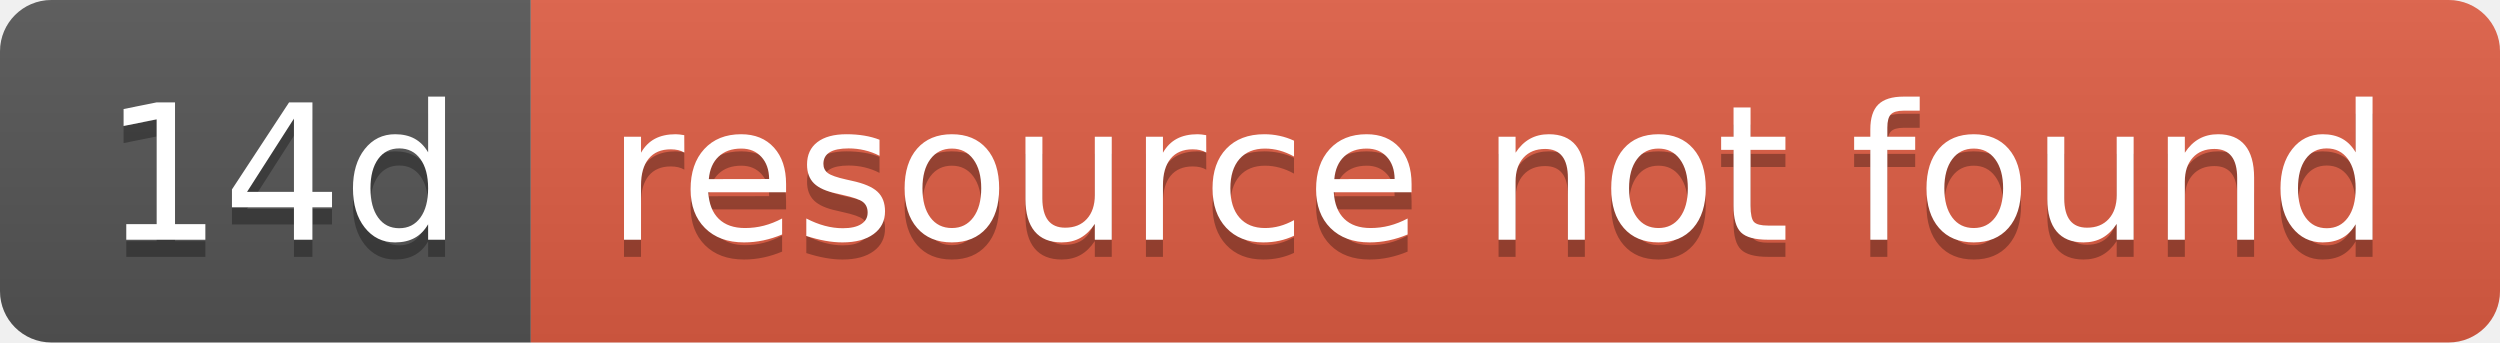
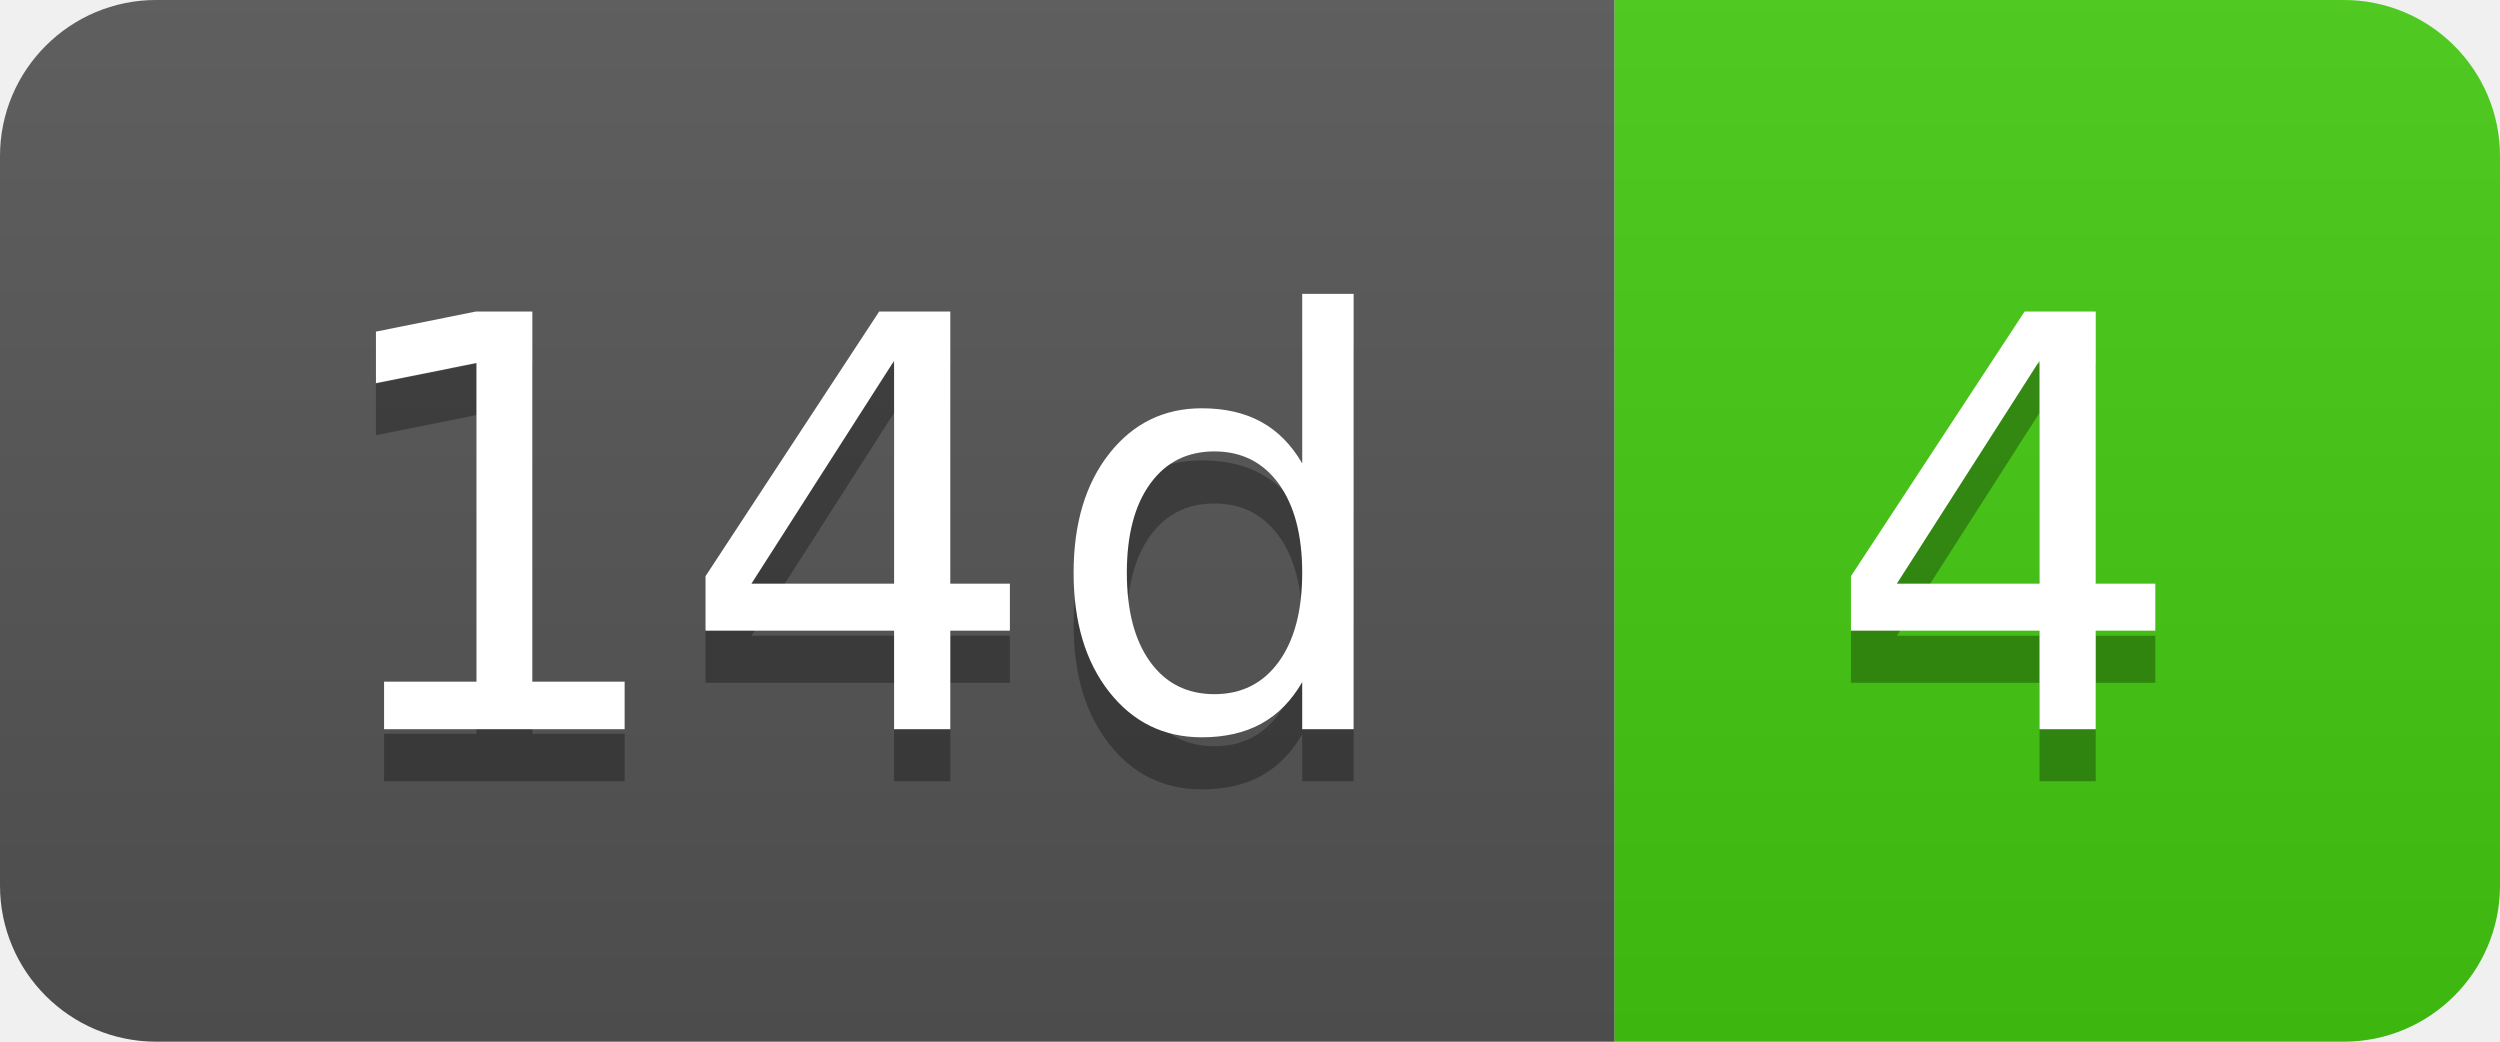
- <svg xmlns="http://www.w3.org/2000/svg" width="146" height="20" role="img" aria-label="14d: resource not found">
+ <svg xmlns="http://www.w3.org/2000/svg" width="48" height="20" role="img" aria-label="14d: 4">
  <linearGradient id="s" x2="0" y2="100%">
    <stop offset="0" stop-color="#bbb" stop-opacity=".1" />
    <stop offset="1" stop-opacity=".1" />
  </linearGradient>
  <clipPath id="r">
-     <rect width="146" height="20" rx="3" fill="#fff" />
+     <rect width="48" height="20" rx="3" fill="#fff" />
  </clipPath>
  <g clip-path="url(#r)">
    <rect width="31" height="20" fill="#555" />
-     <rect x="31" width="115" height="20" fill="#e05d44" />
-     <rect width="146" height="20" fill="url(#s)" />
+     <rect x="31" width="17" height="20" fill="#4c1" />
+     <rect width="48" height="20" fill="url(#s)" />
  </g>
  <g fill="#fff" text-anchor="middle" font-family="Verdana,Geneva,DejaVu Sans,sans-serif" text-rendering="geometricPrecision" font-size="110">
    <text aria-hidden="true" x="165" y="150" fill="#010101" fill-opacity=".3" transform="scale(.1)" textLength="210">14d</text>
    <text x="165" y="140" transform="scale(.1)" fill="#fff" textLength="210">14d</text>
-     <text aria-hidden="true" x="875" y="150" fill="#010101" fill-opacity=".3" transform="scale(.1)" textLength="1050">resource not found</text>
-     <text x="875" y="140" transform="scale(.1)" fill="#fff" textLength="1050">resource not found</text>
+     <text aria-hidden="true" x="385" y="150" fill="#010101" fill-opacity=".3" transform="scale(.1)" textLength="70">4</text>
+     <text x="385" y="140" transform="scale(.1)" fill="#fff" textLength="70">4</text>
  </g>
</svg>
